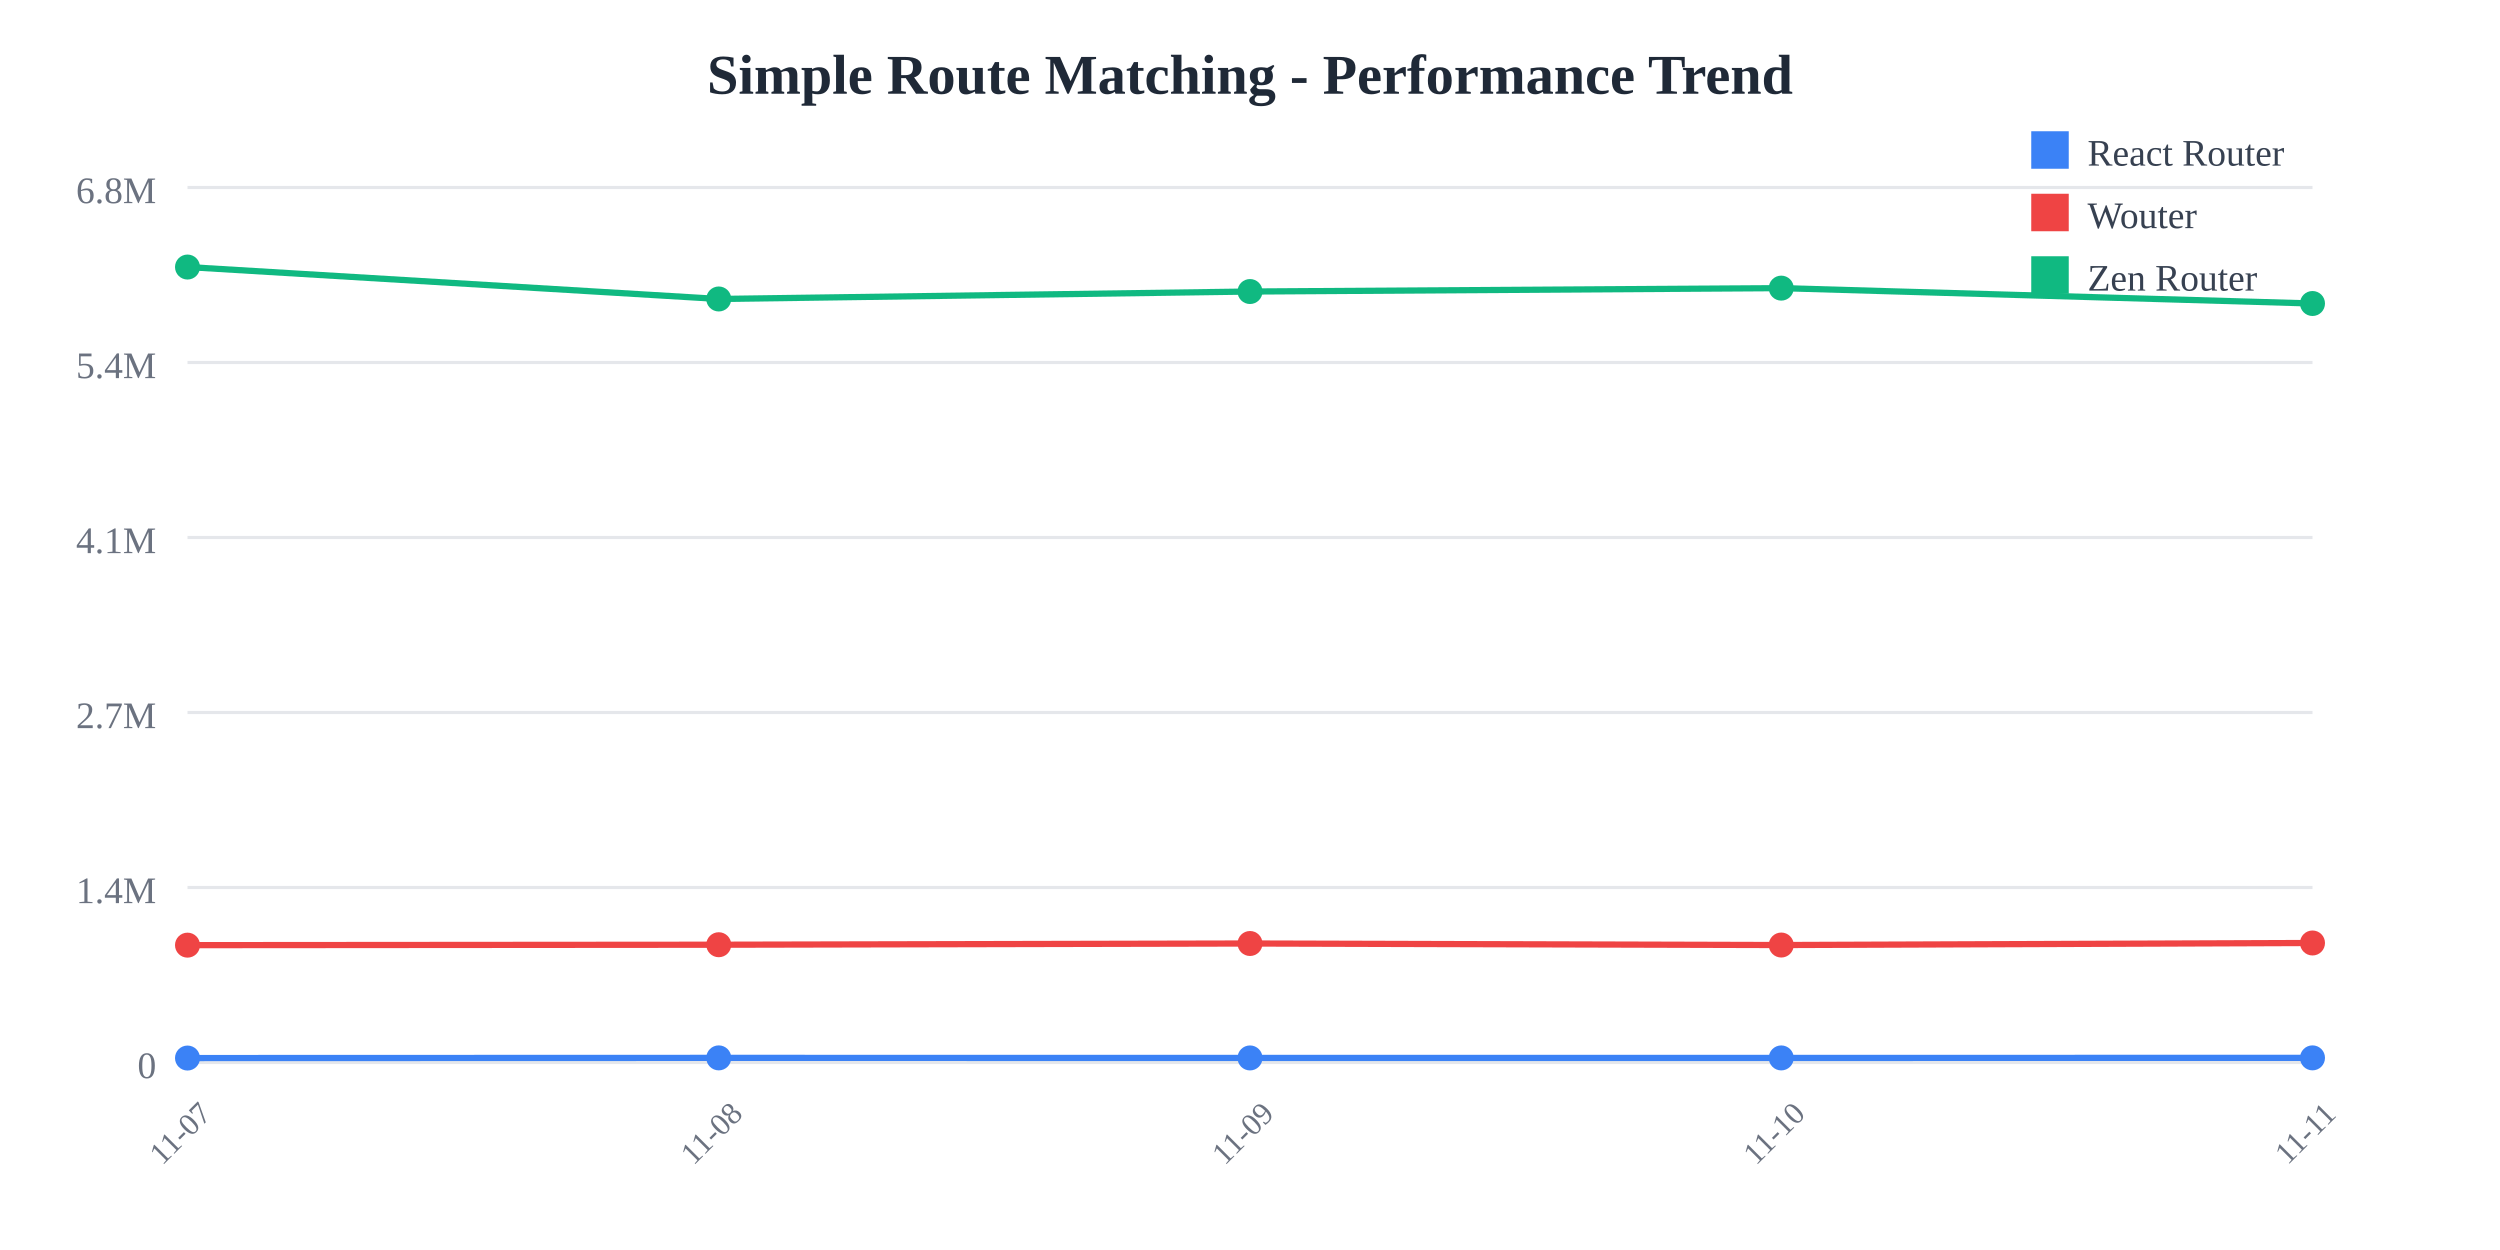
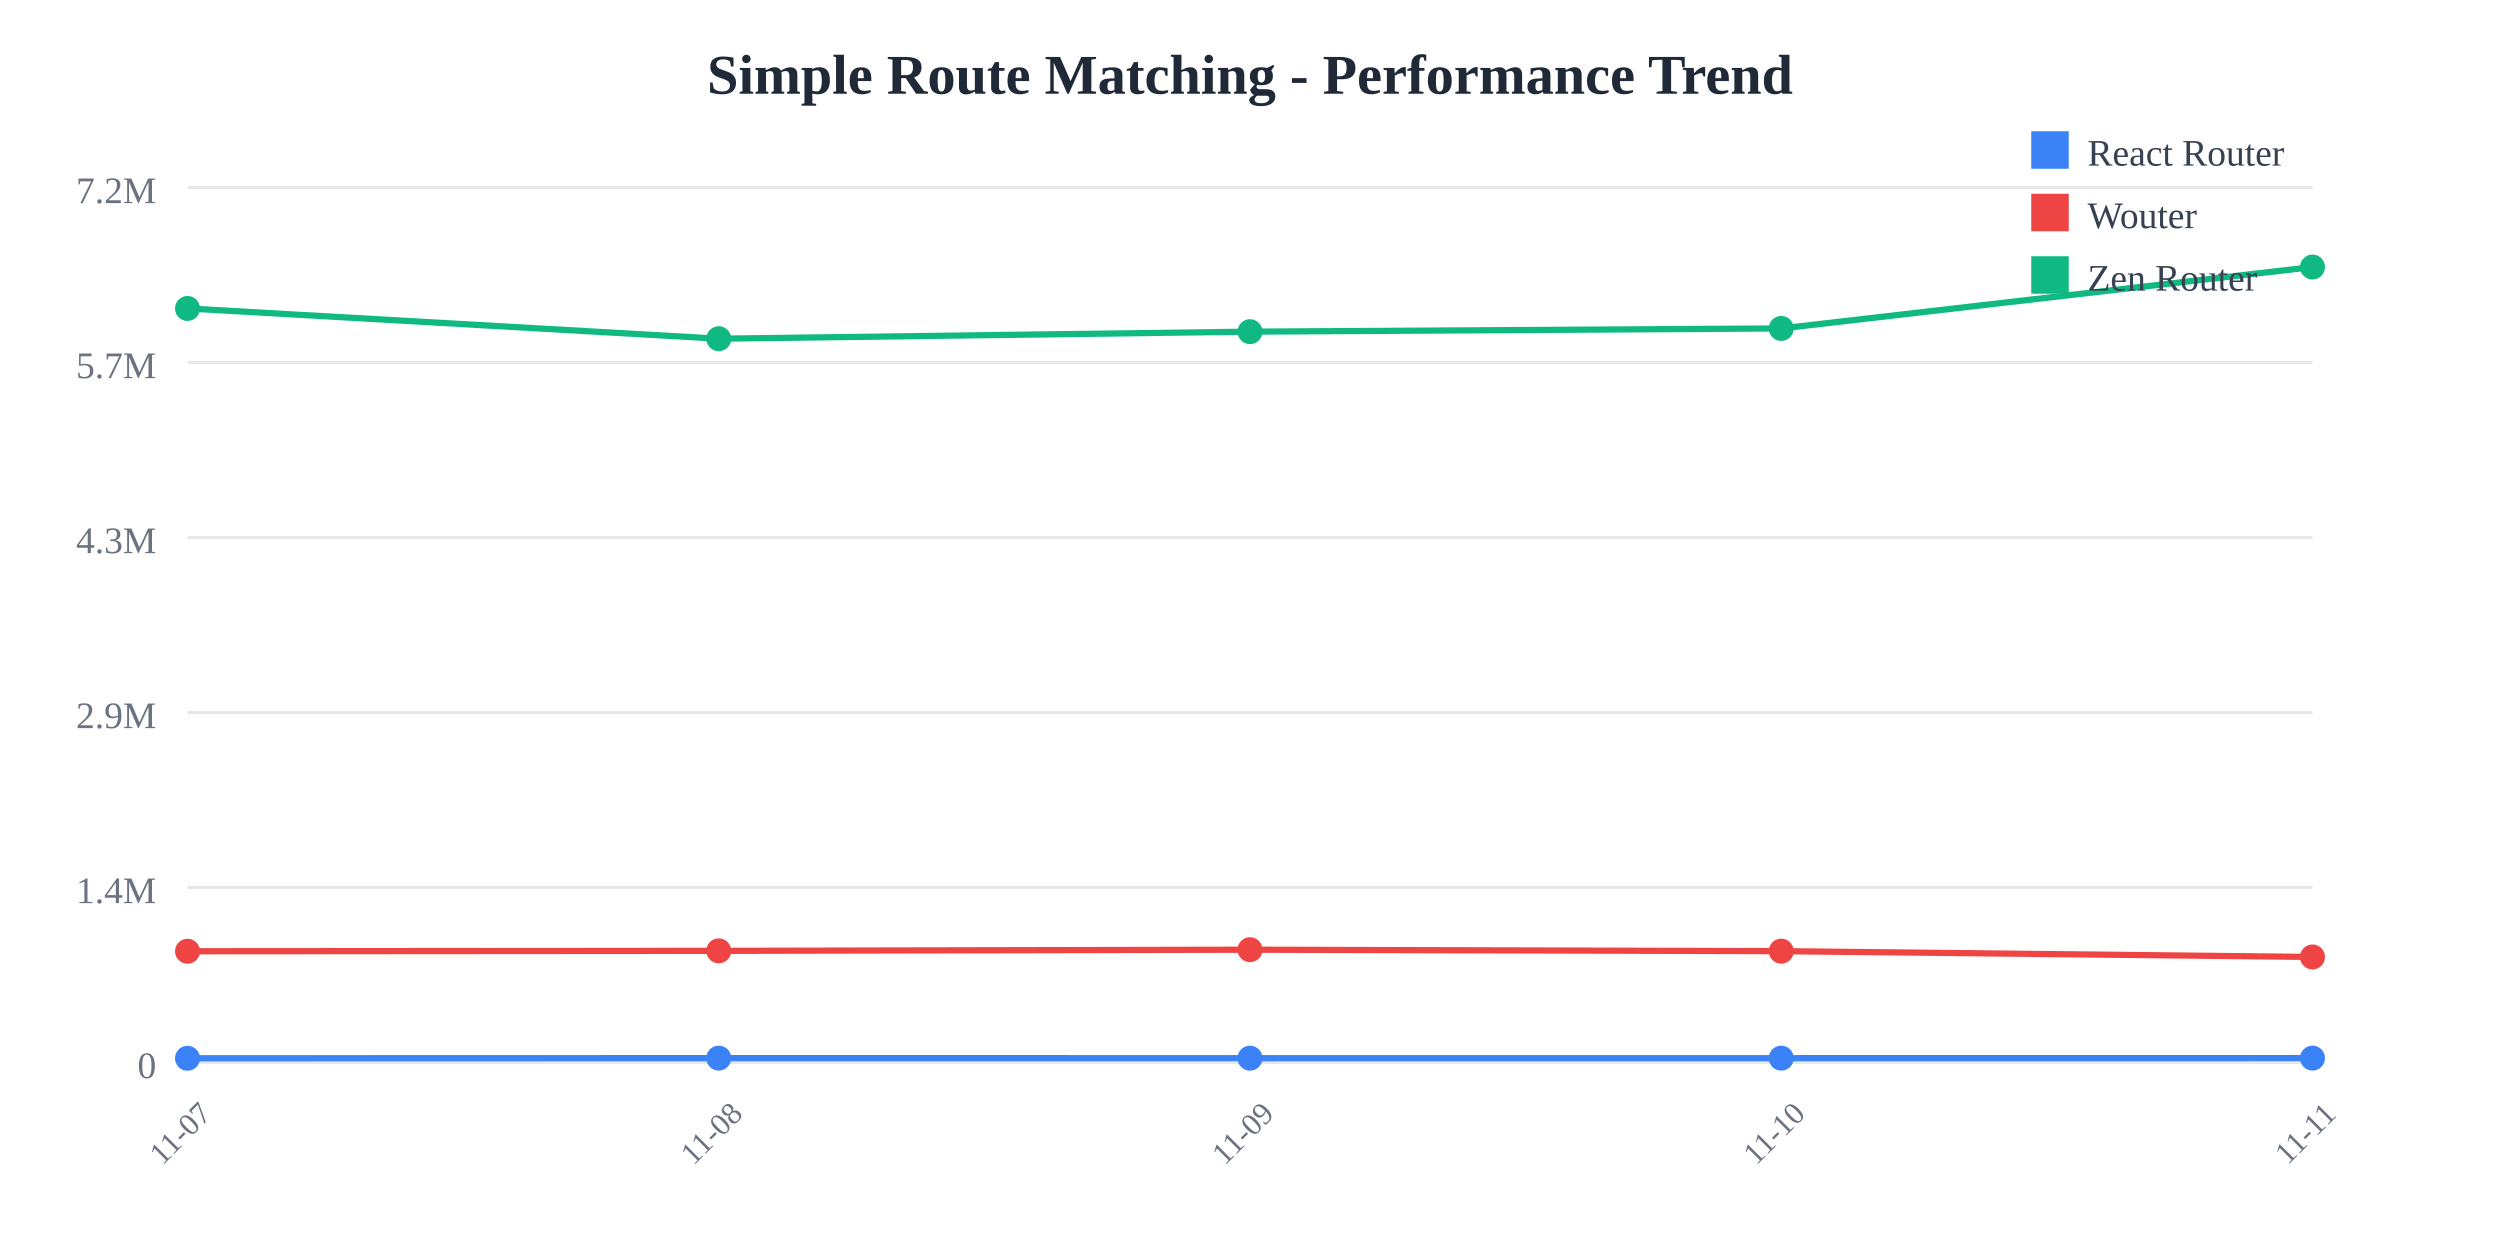
<svg xmlns="http://www.w3.org/2000/svg" width="800" height="400">
  <rect width="800" height="400" fill="white" />
  <text x="400" y="30" text-anchor="middle" font-size="18" font-weight="bold" fill="#1f2937">
    Simple Route Matching - Performance Trend
  </text>
  <line x1="60" y1="60" x2="740" y2="60" stroke="#e5e7eb" stroke-width="1" />
  <text x="50" y="65" text-anchor="end" font-size="12" fill="#6b7280">
-     6.8M
+     7.2M
  </text>
  <line x1="60" y1="116" x2="740" y2="116" stroke="#e5e7eb" stroke-width="1" />
  <text x="50" y="121" text-anchor="end" font-size="12" fill="#6b7280">
-     5.4M
+     5.7M
  </text>
  <line x1="60" y1="172" x2="740" y2="172" stroke="#e5e7eb" stroke-width="1" />
  <text x="50" y="177" text-anchor="end" font-size="12" fill="#6b7280">
-     4.1M
+     4.3M
  </text>
  <line x1="60" y1="228" x2="740" y2="228" stroke="#e5e7eb" stroke-width="1" />
  <text x="50" y="233" text-anchor="end" font-size="12" fill="#6b7280">
-     2.7M
+     2.9M
  </text>
  <line x1="60" y1="284" x2="740" y2="284" stroke="#e5e7eb" stroke-width="1" />
  <text x="50" y="289" text-anchor="end" font-size="12" fill="#6b7280">
    1.4M
  </text>
  <line x1="60" y1="340" x2="740" y2="340" stroke="#e5e7eb" stroke-width="1" />
  <text x="50" y="345" text-anchor="end" font-size="12" fill="#6b7280">
    0
  </text>
  <text x="60" y="365" text-anchor="middle" font-size="10" fill="#6b7280" transform="rotate(-45, 60, 365)">
    11-07
  </text>
  <text x="230" y="365" text-anchor="middle" font-size="10" fill="#6b7280" transform="rotate(-45, 230, 365)">
    11-08
  </text>
  <text x="400" y="365" text-anchor="middle" font-size="10" fill="#6b7280" transform="rotate(-45, 400, 365)">
    11-09
  </text>
  <text x="570" y="365" text-anchor="middle" font-size="10" fill="#6b7280" transform="rotate(-45, 570, 365)">
    11-10
  </text>
  <text x="740" y="365" text-anchor="middle" font-size="10" fill="#6b7280" transform="rotate(-45, 740, 365)">
    11-11
  </text>
-   <polyline points="60,338.575 230,338.523 400,338.54 570,338.535 740,338.518" fill="none" stroke="#3b82f6" stroke-width="2" />
-   <circle cx="60" cy="338.575" r="4" fill="#3b82f6" />
-   <circle cx="230" cy="338.523" r="4" fill="#3b82f6" />
-   <circle cx="400" cy="338.54" r="4" fill="#3b82f6" />
-   <circle cx="570" cy="338.535" r="4" fill="#3b82f6" />
-   <circle cx="740" cy="338.518" r="4" fill="#3b82f6" />
-   <polyline points="60,302.449 230,302.313 400,301.92 570,302.412 740,301.756" fill="none" stroke="#ef4444" stroke-width="2" />
-   <circle cx="60" cy="302.449" r="4" fill="#ef4444" />
-   <circle cx="230" cy="302.313" r="4" fill="#ef4444" />
-   <circle cx="400" cy="301.92" r="4" fill="#ef4444" />
-   <circle cx="570" cy="302.412" r="4" fill="#ef4444" />
-   <circle cx="740" cy="301.756" r="4" fill="#ef4444" />
-   <polyline points="60,85.455 230,95.672 400,93.29 570,92.201 740,97.122" fill="none" stroke="#10b981" stroke-width="2" />
-   <circle cx="60" cy="85.455" r="4" fill="#10b981" />
-   <circle cx="230" cy="95.672" r="4" fill="#10b981" />
-   <circle cx="400" cy="93.29" r="4" fill="#10b981" />
-   <circle cx="570" cy="92.201" r="4" fill="#10b981" />
-   <circle cx="740" cy="97.122" r="4" fill="#10b981" />
+   <polyline points="60,338.649 230,338.6 400,338.616 570,338.611 740,338.592" fill="none" stroke="#3b82f6" stroke-width="2" />
+   <circle cx="60" cy="338.649" r="4" fill="#3b82f6" />
+   <circle cx="230" cy="338.6" r="4" fill="#3b82f6" />
+   <circle cx="400" cy="338.616" r="4" fill="#3b82f6" />
+   <circle cx="570" cy="338.611" r="4" fill="#3b82f6" />
+   <circle cx="740" cy="338.592" r="4" fill="#3b82f6" />
+   <polyline points="60,304.404 230,304.274 400,303.902 570,304.369 740,306.226" fill="none" stroke="#ef4444" stroke-width="2" />
+   <circle cx="60" cy="304.404" r="4" fill="#ef4444" />
+   <circle cx="230" cy="304.274" r="4" fill="#ef4444" />
+   <circle cx="400" cy="303.902" r="4" fill="#ef4444" />
+   <circle cx="570" cy="304.369" r="4" fill="#ef4444" />
+   <circle cx="740" cy="306.226" r="4" fill="#ef4444" />
+   <polyline points="60,98.702 230,108.387 400,106.13 570,105.097 740,85.455" fill="none" stroke="#10b981" stroke-width="2" />
+   <circle cx="60" cy="98.702" r="4" fill="#10b981" />
+   <circle cx="230" cy="108.387" r="4" fill="#10b981" />
+   <circle cx="400" cy="106.13" r="4" fill="#10b981" />
+   <circle cx="570" cy="105.097" r="4" fill="#10b981" />
+   <circle cx="740" cy="85.455" r="4" fill="#10b981" />
  <rect x="650" y="42" width="12" height="12" fill="#3b82f6" />
  <text x="668" y="53" font-size="12" fill="#374151">React Router</text>
  <rect x="650" y="62" width="12" height="12" fill="#ef4444" />
  <text x="668" y="73" font-size="12" fill="#374151">Wouter</text>
  <rect x="650" y="82" width="12" height="12" fill="#10b981" />
  <text x="668" y="93" font-size="12" fill="#374151">Zen Router</text>
</svg>
